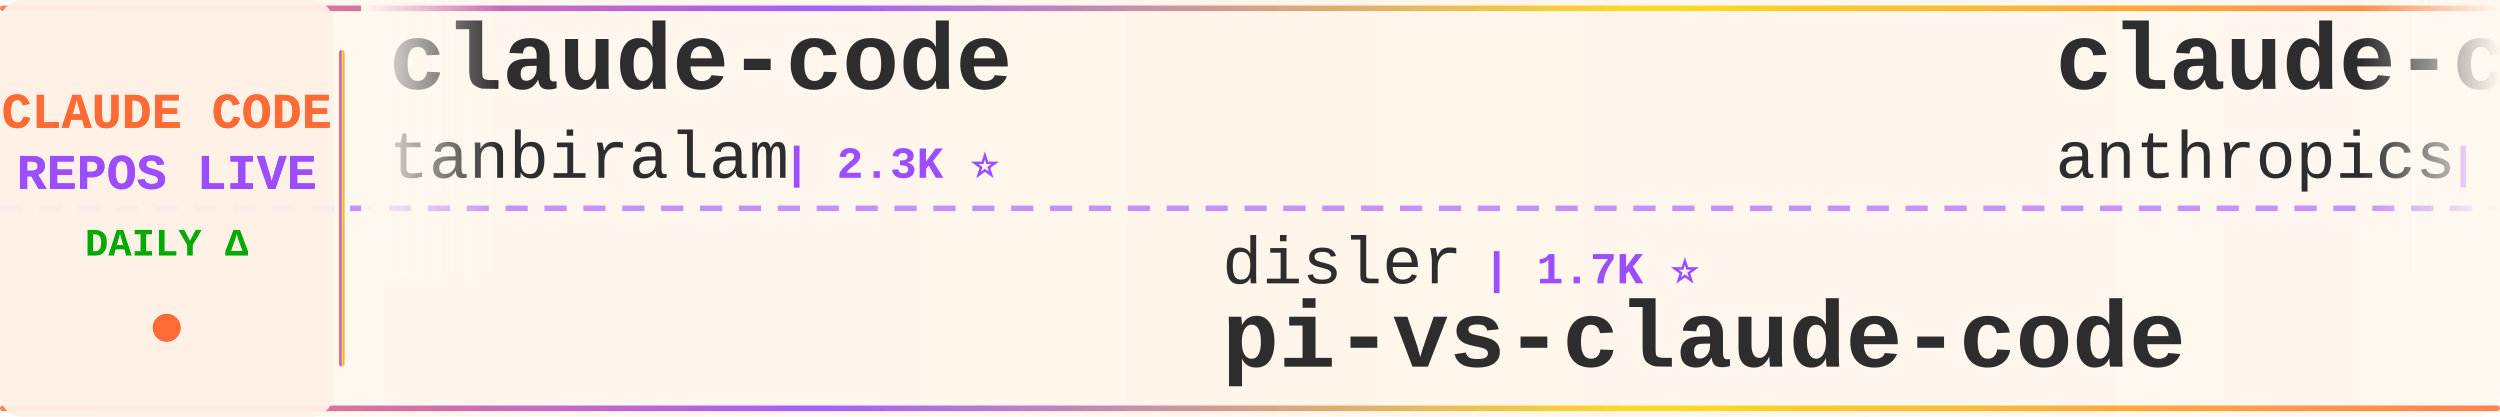
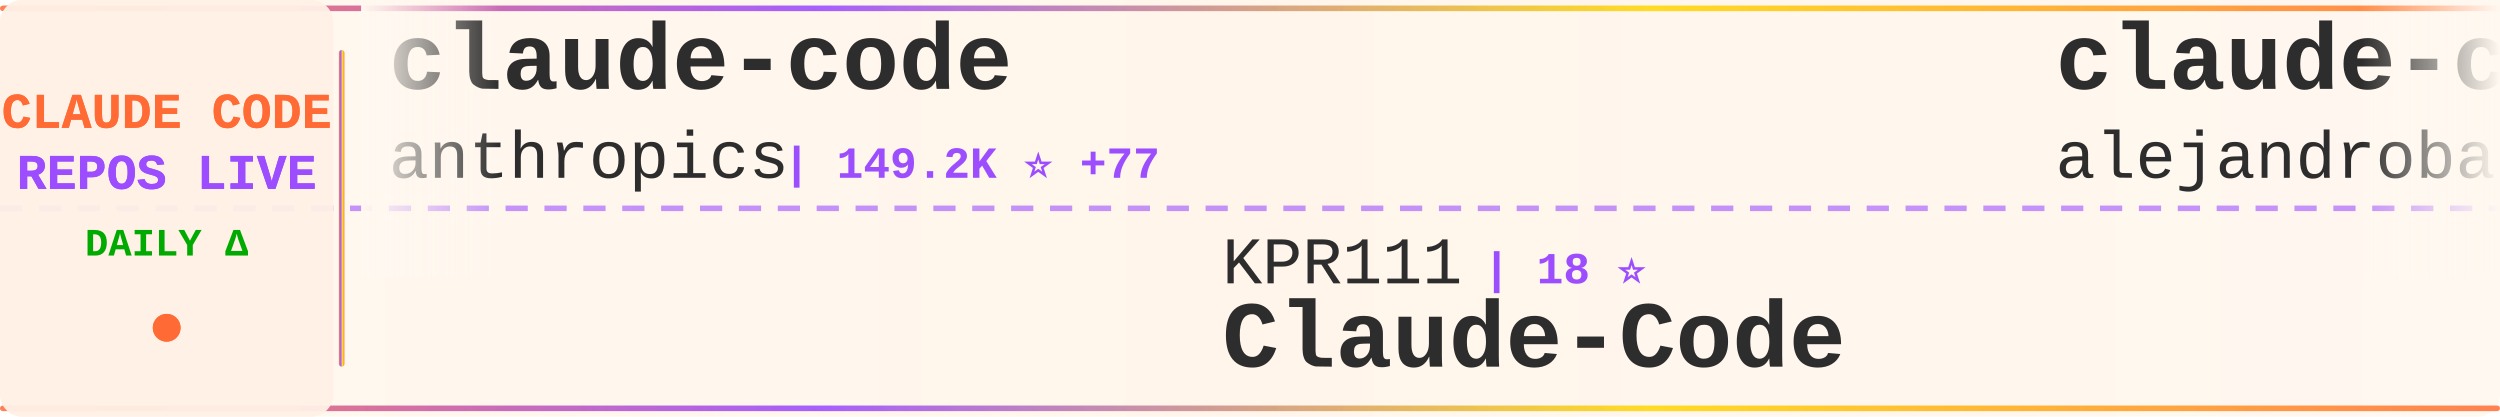
<svg xmlns="http://www.w3.org/2000/svg" width="900" height="150">
  <defs>
    <linearGradient id="tickerBg" x1="0%" y1="0%" x2="100%" y2="0%">
      <stop offset="0%" style="stop-color:#fff8f0;stop-opacity:0.98" />
      <stop offset="50%" style="stop-color:#fff5eb;stop-opacity:1" />
      <stop offset="100%" style="stop-color:#fff8f0;stop-opacity:0.98" />
    </linearGradient>
    <linearGradient id="borderGrad" x1="0%" y1="0%" x2="100%" y2="0%">
      <stop offset="0%" style="stop-color:#FF6B35;stop-opacity:0.85">
        <animate attributeName="stop-opacity" values="0.85;1;0.85" dur="2s" repeatCount="indefinite" />
      </stop>
      <stop offset="33%" style="stop-color:#9C4EFF;stop-opacity:0.9">
        <animate attributeName="stop-opacity" values="0.9;1;0.9" dur="2.2s" repeatCount="indefinite" />
      </stop>
      <stop offset="66%" style="stop-color:#FFD700;stop-opacity:0.85">
        <animate attributeName="stop-opacity" values="0.85;1;0.85" dur="1.8s" repeatCount="indefinite" />
      </stop>
      <stop offset="100%" style="stop-color:#FF6B35;stop-opacity:0.85">
        <animate attributeName="stop-opacity" values="0.85;1;0.85" dur="2s" repeatCount="indefinite" />
      </stop>
    </linearGradient>
    <filter id="textGlow">
      <feGaussianBlur stdDeviation="0.15" result="coloredBlur" />
      <feMerge>
        <feMergeNode in="coloredBlur" />
        <feMergeNode in="SourceGraphic" />
      </feMerge>
    </filter>
    <filter id="metricGlow">
      <feGaussianBlur stdDeviation="0.2" result="coloredBlur" />
      <feMerge>
        <feMergeNode in="coloredBlur" />
        <feMergeNode in="SourceGraphic" />
      </feMerge>
    </filter>
    <linearGradient id="leftFade" x1="0%" y1="0%" x2="100%" y2="0%">
      <stop offset="0%" style="stop-color:#fff8f0;stop-opacity:1" />
      <stop offset="100%" style="stop-color:#fff8f0;stop-opacity:0" />
    </linearGradient>
    <linearGradient id="rightFade" x1="0%" y1="0%" x2="100%" y2="0%">
      <stop offset="0%" style="stop-color:#fff8f0;stop-opacity:0" />
      <stop offset="100%" style="stop-color:#fff8f0;stop-opacity:1" />
    </linearGradient>
  </defs>
  <rect width="900" height="150" fill="url(#tickerBg)" rx="8" />
  <rect x="0" y="2" width="900" height="2" fill="url(#borderGrad)" rx="1" />
  <rect x="0" y="146" width="900" height="2" fill="url(#borderGrad)" rx="1" />
  <line x1="0" y1="75" x2="900" y2="75" stroke="#9C4EFF" stroke-width="2" stroke-dasharray="8 6" opacity="0.6" />
  <rect x="0" y="0" width="120" height="150" fill="#fff0e6" opacity="0.95" rx="8" />
  <text x="60" y="46" font-family="'Courier New', monospace" font-size="18" font-weight="bold" fill="#FF6B35" text-anchor="middle" filter="url(#textGlow)">
    CLAUDE CODE
  </text>
  <text x="60" y="68" font-family="'Courier New', monospace" font-size="18" font-weight="bold" fill="#9C4EFF" text-anchor="middle" filter="url(#textGlow)">
    REPOS LIVE
  </text>
  <text x="60" y="92" font-family="'Courier New', monospace" font-size="14" font-weight="bold" fill="#00aa00" text-anchor="middle">
    DAILY Δ
  </text>
  <circle cx="60" cy="118" r="5" fill="#FF6B35" filter="url(#metricGlow)">
    <animate attributeName="r" values="4;6;4" dur="1.5s" repeatCount="indefinite" />
    <animate attributeName="opacity" values="0.6;1;0.6" dur="1.5s" repeatCount="indefinite" />
  </circle>
  <rect x="122" y="18" width="2" height="114" fill="url(#borderGrad)" rx="1" />
  <clipPath id="tickerClip">
    <rect x="130" y="0" width="770" height="150" />
  </clipPath>
  <g clip-path="url(#tickerClip)">
    <g id="tickerItems">
      <animateTransform attributeName="transform" attributeType="XML" type="translate" from="0 0" to="-3000 0" dur="54s" repeatCount="indefinite" />
      <g transform="translate(0, 0)">
        <text x="140" y="32" font-family="'Courier New', monospace" font-size="34" font-weight="bold" fill="#2d2d2d">claude-code</text>
-         <text x="140" y="64" font-family="'Courier New', monospace" font-size="24" font-weight="normal" fill="#2d2d2d" opacity="1.0">tanbiralam</text>
-         <text x="282" y="64" font-family="'Courier New', monospace" font-size="16" font-weight="bold" fill="#9C4EFF"> | 2.3K ⭐</text>
+         <text x="140" y="64" font-family="'Courier New', monospace" font-size="24" font-weight="normal" fill="#2d2d2d" opacity="1.0">anthropics</text>
+         <text x="282" y="64" font-family="'Courier New', monospace" font-size="16" font-weight="bold" fill="#9C4EFF"> | 149.2K ⭐ +77</text>
      </g>
      <g transform="translate(300, 0)">
-         <text x="140" y="102" font-family="'Courier New', monospace" font-size="24" font-weight="normal" fill="#2d2d2d" opacity="1.0">disler</text>
-         <text x="234" y="102" font-family="'Courier New', monospace" font-size="16" font-weight="bold" fill="#9C4EFF"> | 1.7K ⭐</text>
-         <text x="140" y="132" font-family="'Courier New', monospace" font-size="34" font-weight="bold" fill="#2d2d2d">pi-vs-claude-code</text>
+         <text x="140" y="102" font-family="'Courier New', monospace" font-size="24" font-weight="normal" fill="#2d2d2d" opacity="1.0">KPR111</text>
+         <text x="234" y="102" font-family="'Courier New', monospace" font-size="16" font-weight="bold" fill="#9C4EFF"> | 18 ⭐</text>
+         <text x="140" y="132" font-family="'Courier New', monospace" font-size="34" font-weight="bold" fill="#2d2d2d">Claude-Code</text>
      </g>
      <g transform="translate(600, 0)">
-         <text x="140" y="32" font-family="'Courier New', monospace" font-size="34" font-weight="bold" fill="#2d2d2d">claude-code</text>
-         <text x="140" y="64" font-family="'Courier New', monospace" font-size="24" font-weight="normal" fill="#2d2d2d" opacity="1.0">anthropics</text>
-         <text x="282" y="64" font-family="'Courier New', monospace" font-size="16" font-weight="bold" fill="#9C4EFF"> | 149.2K ⭐ +72</text>
+         <text x="140" y="32" font-family="'Courier New', monospace" font-size="34" font-weight="bold" fill="#2d2d2d">claude-code-from-source</text>
+         <text x="140" y="64" font-family="'Courier New', monospace" font-size="24" font-weight="normal" fill="#2d2d2d" opacity="1.0">alejandrobalderas</text>
+         <text x="366" y="64" font-family="'Courier New', monospace" font-size="16" font-weight="bold" fill="#9C4EFF"> | 3.0K ⭐</text>
      </g>
      <g transform="translate(900, 0)">
-         <text x="140" y="102" font-family="'Courier New', monospace" font-size="24" font-weight="normal" fill="#2d2d2d" opacity="1.0">mehmoodosman</text>
-         <text x="306" y="102" font-family="'Courier New', monospace" font-size="16" font-weight="bold" fill="#9C4EFF"> | 173 ⭐</text>
-         <text x="140" y="132" font-family="'Courier New', monospace" font-size="34" font-weight="bold" fill="#2d2d2d">claude-code</text>
+         <text x="140" y="102" font-family="'Courier New', monospace" font-size="24" font-weight="normal" fill="#2d2d2d" opacity="1.0">oboard</text>
+         <text x="234" y="102" font-family="'Courier New', monospace" font-size="16" font-weight="bold" fill="#9C4EFF"> | 3.3K ⭐</text>
+         <text x="140" y="132" font-family="'Courier New', monospace" font-size="34" font-weight="bold" fill="#2d2d2d">claude-code-rev</text>
      </g>
      <g transform="translate(1200, 0)">
-         <text x="140" y="32" font-family="'Courier New', monospace" font-size="34" font-weight="bold" fill="#2d2d2d">claude-code-tudou</text>
-         <text x="140" y="64" font-family="'Courier New', monospace" font-size="24" font-weight="normal" fill="#2d2d2d" opacity="1.0">AICoderTudou</text>
-         <text x="306" y="64" font-family="'Courier New', monospace" font-size="16" font-weight="bold" fill="#9C4EFF"> | 494 ⭐</text>
+         <text x="140" y="32" font-family="'Courier New', monospace" font-size="34" font-weight="bold" fill="#2d2d2d">Claude-code</text>
+         <text x="140" y="64" font-family="'Courier New', monospace" font-size="24" font-weight="normal" fill="#2d2d2d" opacity="1.0">fazxes</text>
+         <text x="234" y="64" font-family="'Courier New', monospace" font-size="16" font-weight="bold" fill="#9C4EFF"> | 245 ⭐</text>
      </g>
      <g transform="translate(1500, 0)">
-         <text x="140" y="102" font-family="'Courier New', monospace" font-size="24" font-weight="normal" fill="#2d2d2d" opacity="1.0">alex000kim</text>
-         <text x="282" y="102" font-family="'Courier New', monospace" font-size="16" font-weight="bold" fill="#9C4EFF"> | 236 ⭐</text>
-         <text x="140" y="132" font-family="'Courier New', monospace" font-size="34" font-weight="bold" fill="#2d2d2d">claude-code</text>
+         <text x="140" y="102" font-family="'Courier New', monospace" font-size="24" font-weight="normal" fill="#2d2d2d" opacity="1.0">disler</text>
+         <text x="234" y="102" font-family="'Courier New', monospace" font-size="16" font-weight="bold" fill="#9C4EFF"> | 3.9K ⭐ -1</text>
+         <text x="140" y="132" font-family="'Courier New', monospace" font-size="34" font-weight="bold" fill="#2d2d2d">claude-code-hooks-master...</text>
      </g>
      <g transform="translate(1800, 0)">
-         <text x="140" y="32" font-family="'Courier New', monospace" font-size="34" font-weight="bold" fill="#2d2d2d">claude-code-sourcemap</text>
-         <text x="140" y="64" font-family="'Courier New', monospace" font-size="24" font-weight="normal" fill="#2d2d2d" opacity="1.0">ChinaSiro</text>
-         <text x="270" y="64" font-family="'Courier New', monospace" font-size="16" font-weight="bold" fill="#9C4EFF"> | 9.7K ⭐</text>
+         <text x="140" y="32" font-family="'Courier New', monospace" font-size="34" font-weight="bold" fill="#2d2d2d">claude-code-tips</text>
+         <text x="140" y="64" font-family="'Courier New', monospace" font-size="24" font-weight="normal" fill="#2d2d2d" opacity="1.0">ykdojo</text>
+         <text x="234" y="64" font-family="'Courier New', monospace" font-size="16" font-weight="bold" fill="#9C4EFF"> | 10.2K ⭐ +3</text>
      </g>
      <g transform="translate(2100, 0)">
-         <text x="140" y="102" font-family="'Courier New', monospace" font-size="24" font-weight="normal" fill="#2d2d2d" opacity="1.0">ykdojo</text>
-         <text x="234" y="102" font-family="'Courier New', monospace" font-size="16" font-weight="bold" fill="#9C4EFF"> | 10.2K ⭐ +1</text>
-         <text x="140" y="132" font-family="'Courier New', monospace" font-size="34" font-weight="bold" fill="#2d2d2d">claude-code-tips</text>
+         <text x="140" y="102" font-family="'Courier New', monospace" font-size="24" font-weight="normal" fill="#2d2d2d" opacity="1.0">anthropics</text>
+         <text x="282" y="102" font-family="'Courier New', monospace" font-size="16" font-weight="bold" fill="#9C4EFF"> | 995 ⭐</text>
+         <text x="140" y="132" font-family="'Courier New', monospace" font-size="34" font-weight="bold" fill="#2d2d2d">claude-code-base-action</text>
      </g>
      <g transform="translate(2400, 0)">
-         <text x="140" y="32" font-family="'Courier New', monospace" font-size="34" font-weight="bold" fill="#2d2d2d">claude-code</text>
-         <text x="140" y="64" font-family="'Courier New', monospace" font-size="24" font-weight="normal" fill="#2d2d2d" opacity="1.0">claude-code-best</text>
-         <text x="354" y="64" font-family="'Courier New', monospace" font-size="16" font-weight="bold" fill="#9C4EFF"> | 22.8K ⭐ +1</text>
+         <text x="140" y="32" font-family="'Courier New', monospace" font-size="34" font-weight="bold" fill="#2d2d2d">Claude-Code-Source-Study</text>
+         <text x="140" y="64" font-family="'Courier New', monospace" font-size="24" font-weight="normal" fill="#2d2d2d" opacity="1.0">luyao618</text>
+         <text x="258" y="64" font-family="'Courier New', monospace" font-size="16" font-weight="bold" fill="#9C4EFF"> | 1.7K ⭐</text>
      </g>
      <g transform="translate(2700, 0)">
-         <text x="140" y="102" font-family="'Courier New', monospace" font-size="24" font-weight="normal" fill="#2d2d2d" opacity="1.0">jarmuine</text>
-         <text x="258" y="102" font-family="'Courier New', monospace" font-size="16" font-weight="bold" fill="#9C4EFF"> | 2.3K ⭐</text>
-         <text x="140" y="132" font-family="'Courier New', monospace" font-size="34" font-weight="bold" fill="#2d2d2d">claude-code</text>
+         <text x="140" y="102" font-family="'Courier New', monospace" font-size="24" font-weight="normal" fill="#2d2d2d" opacity="1.0">Alishahryar1</text>
+         <text x="306" y="102" font-family="'Courier New', monospace" font-size="16" font-weight="bold" fill="#9C4EFF"> | 56.5K ⭐ +52</text>
+         <text x="140" y="132" font-family="'Courier New', monospace" font-size="34" font-weight="bold" fill="#2d2d2d">free-claude-code</text>
      </g>
      <g transform="translate(3000, 0)">
        <text x="140" y="32" font-family="'Courier New', monospace" font-size="34" font-weight="bold" fill="#2d2d2d">claude-code</text>
-         <text x="140" y="64" font-family="'Courier New', monospace" font-size="24" font-weight="normal" fill="#2d2d2d" opacity="1.0">tanbiralam</text>
-         <text x="282" y="64" font-family="'Courier New', monospace" font-size="16" font-weight="bold" fill="#9C4EFF"> | 2.3K ⭐</text>
+         <text x="140" y="64" font-family="'Courier New', monospace" font-size="24" font-weight="normal" fill="#2d2d2d" opacity="1.0">anthropics</text>
+         <text x="282" y="64" font-family="'Courier New', monospace" font-size="16" font-weight="bold" fill="#9C4EFF"> | 149.2K ⭐ +77</text>
      </g>
      <g transform="translate(3300, 0)">
-         <text x="140" y="102" font-family="'Courier New', monospace" font-size="24" font-weight="normal" fill="#2d2d2d" opacity="1.0">disler</text>
-         <text x="234" y="102" font-family="'Courier New', monospace" font-size="16" font-weight="bold" fill="#9C4EFF"> | 1.7K ⭐</text>
-         <text x="140" y="132" font-family="'Courier New', monospace" font-size="34" font-weight="bold" fill="#2d2d2d">pi-vs-claude-code</text>
+         <text x="140" y="102" font-family="'Courier New', monospace" font-size="24" font-weight="normal" fill="#2d2d2d" opacity="1.0">KPR111</text>
+         <text x="234" y="102" font-family="'Courier New', monospace" font-size="16" font-weight="bold" fill="#9C4EFF"> | 18 ⭐</text>
+         <text x="140" y="132" font-family="'Courier New', monospace" font-size="34" font-weight="bold" fill="#2d2d2d">Claude-Code</text>
      </g>
      <g transform="translate(3600, 0)">
-         <text x="140" y="32" font-family="'Courier New', monospace" font-size="34" font-weight="bold" fill="#2d2d2d">claude-code</text>
-         <text x="140" y="64" font-family="'Courier New', monospace" font-size="24" font-weight="normal" fill="#2d2d2d" opacity="1.0">anthropics</text>
-         <text x="282" y="64" font-family="'Courier New', monospace" font-size="16" font-weight="bold" fill="#9C4EFF"> | 149.2K ⭐ +72</text>
+         <text x="140" y="32" font-family="'Courier New', monospace" font-size="34" font-weight="bold" fill="#2d2d2d">claude-code-from-source</text>
+         <text x="140" y="64" font-family="'Courier New', monospace" font-size="24" font-weight="normal" fill="#2d2d2d" opacity="1.0">alejandrobalderas</text>
+         <text x="366" y="64" font-family="'Courier New', monospace" font-size="16" font-weight="bold" fill="#9C4EFF"> | 3.0K ⭐</text>
      </g>
      <g transform="translate(3900, 0)">
-         <text x="140" y="102" font-family="'Courier New', monospace" font-size="24" font-weight="normal" fill="#2d2d2d" opacity="1.0">mehmoodosman</text>
-         <text x="306" y="102" font-family="'Courier New', monospace" font-size="16" font-weight="bold" fill="#9C4EFF"> | 173 ⭐</text>
-         <text x="140" y="132" font-family="'Courier New', monospace" font-size="34" font-weight="bold" fill="#2d2d2d">claude-code</text>
+         <text x="140" y="102" font-family="'Courier New', monospace" font-size="24" font-weight="normal" fill="#2d2d2d" opacity="1.0">oboard</text>
+         <text x="234" y="102" font-family="'Courier New', monospace" font-size="16" font-weight="bold" fill="#9C4EFF"> | 3.3K ⭐</text>
+         <text x="140" y="132" font-family="'Courier New', monospace" font-size="34" font-weight="bold" fill="#2d2d2d">claude-code-rev</text>
      </g>
    </g>
  </g>
  <rect x="130" y="0" width="50" height="100" fill="url(#leftFade)" />
  <rect x="850" y="0" width="50" height="100" fill="url(#rightFade)" />
</svg>
